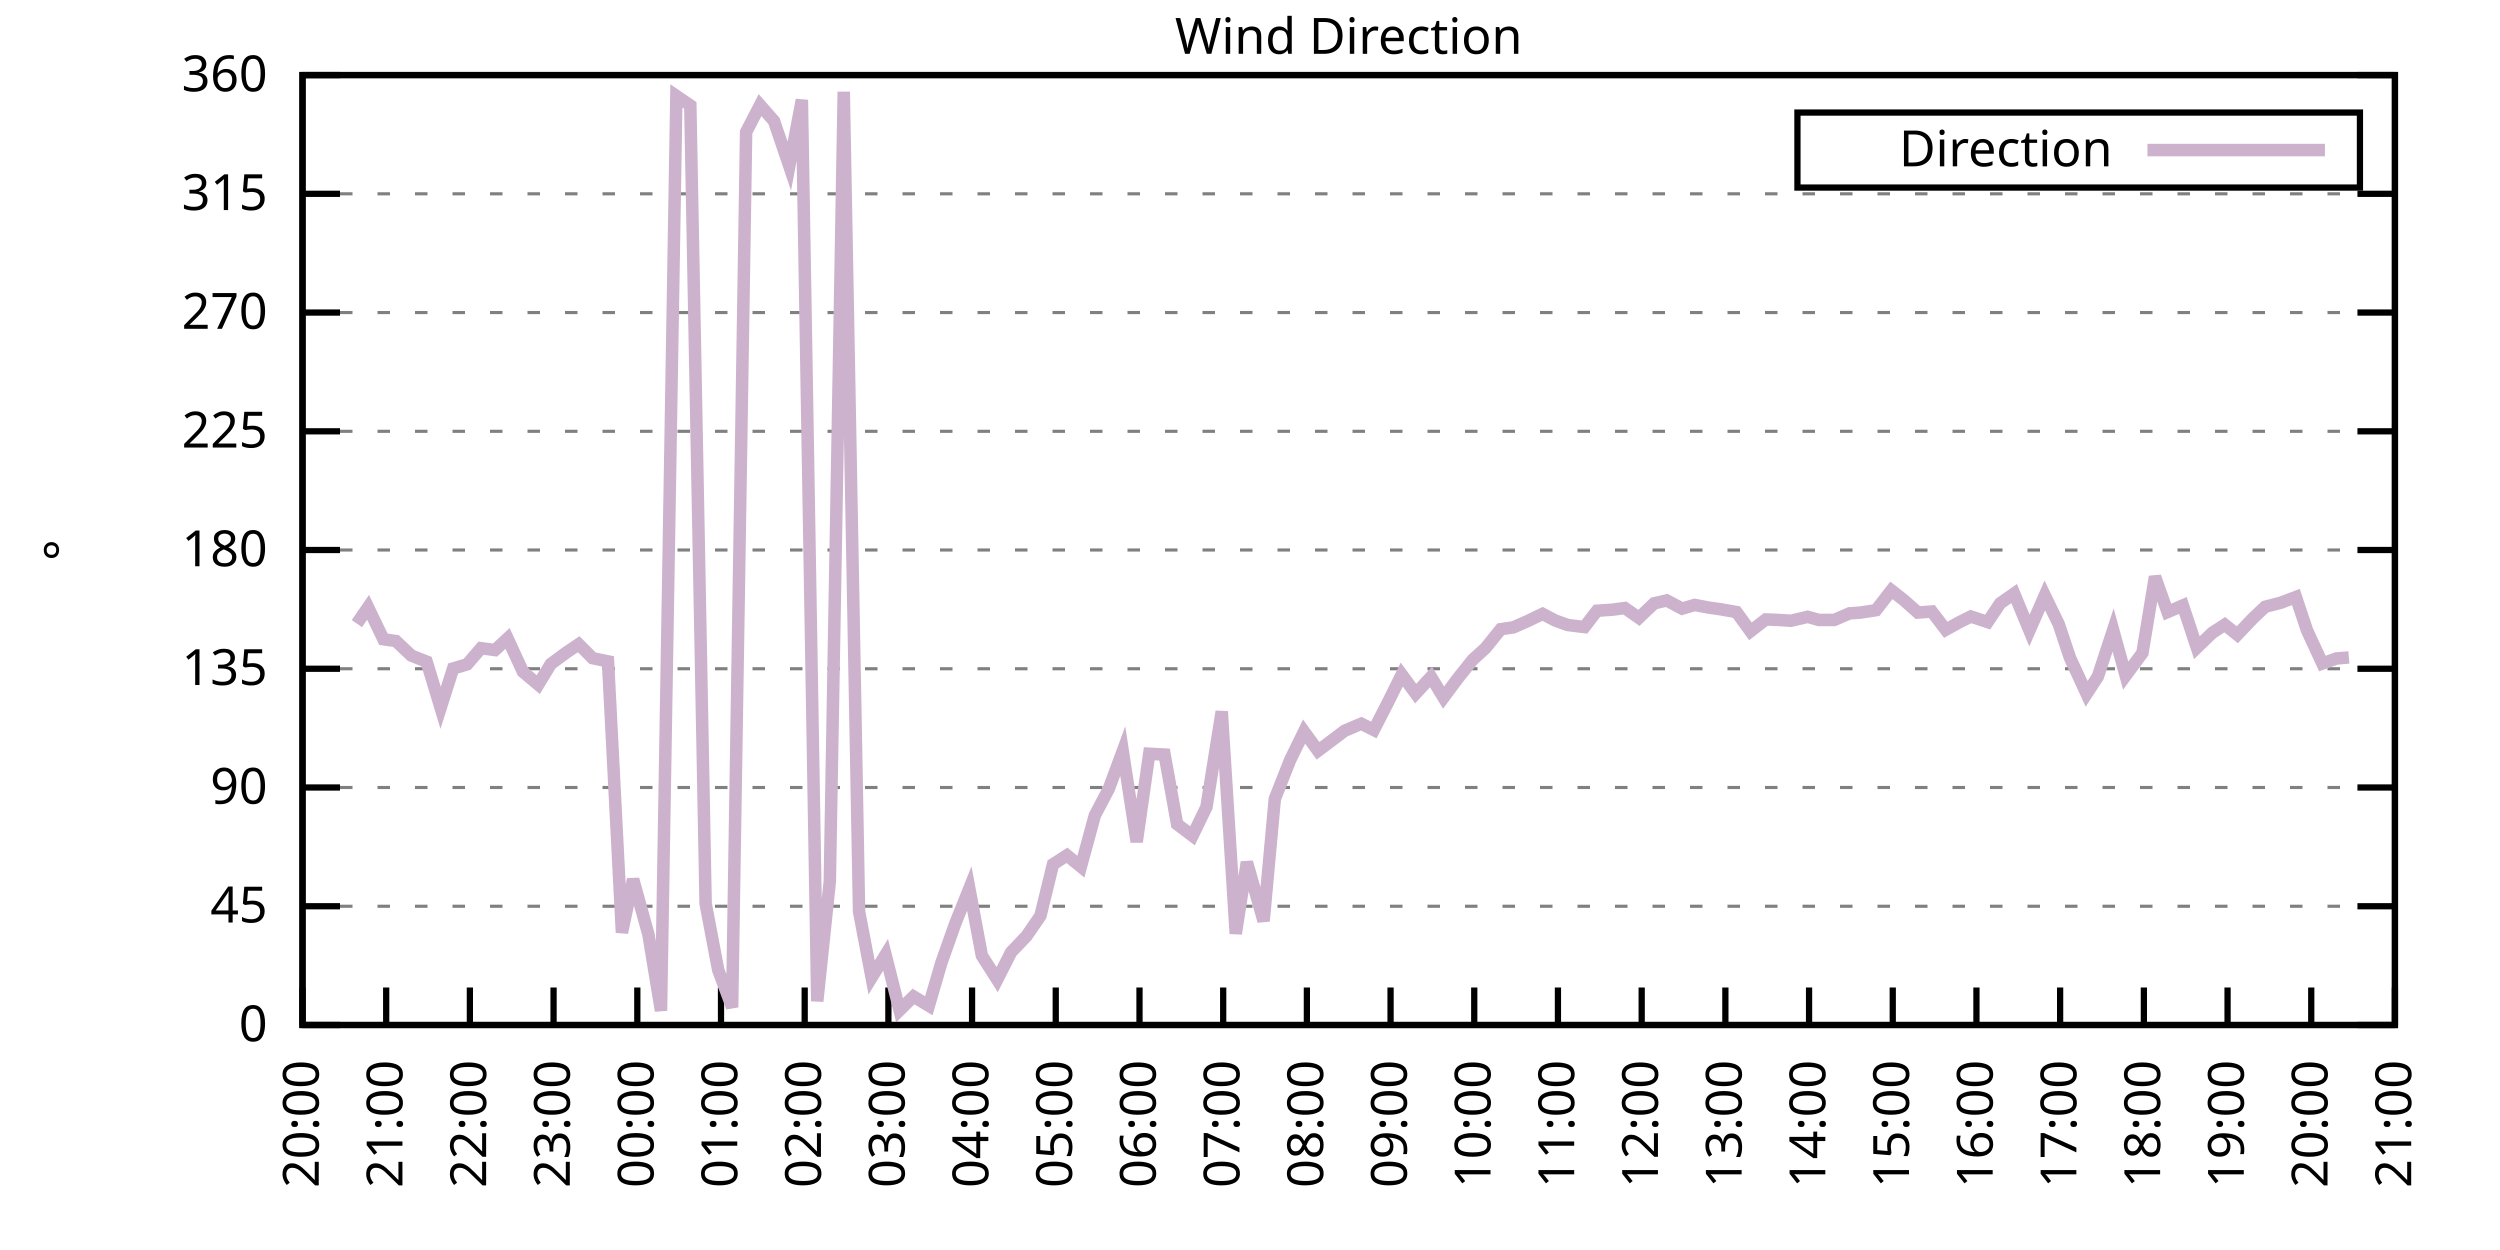
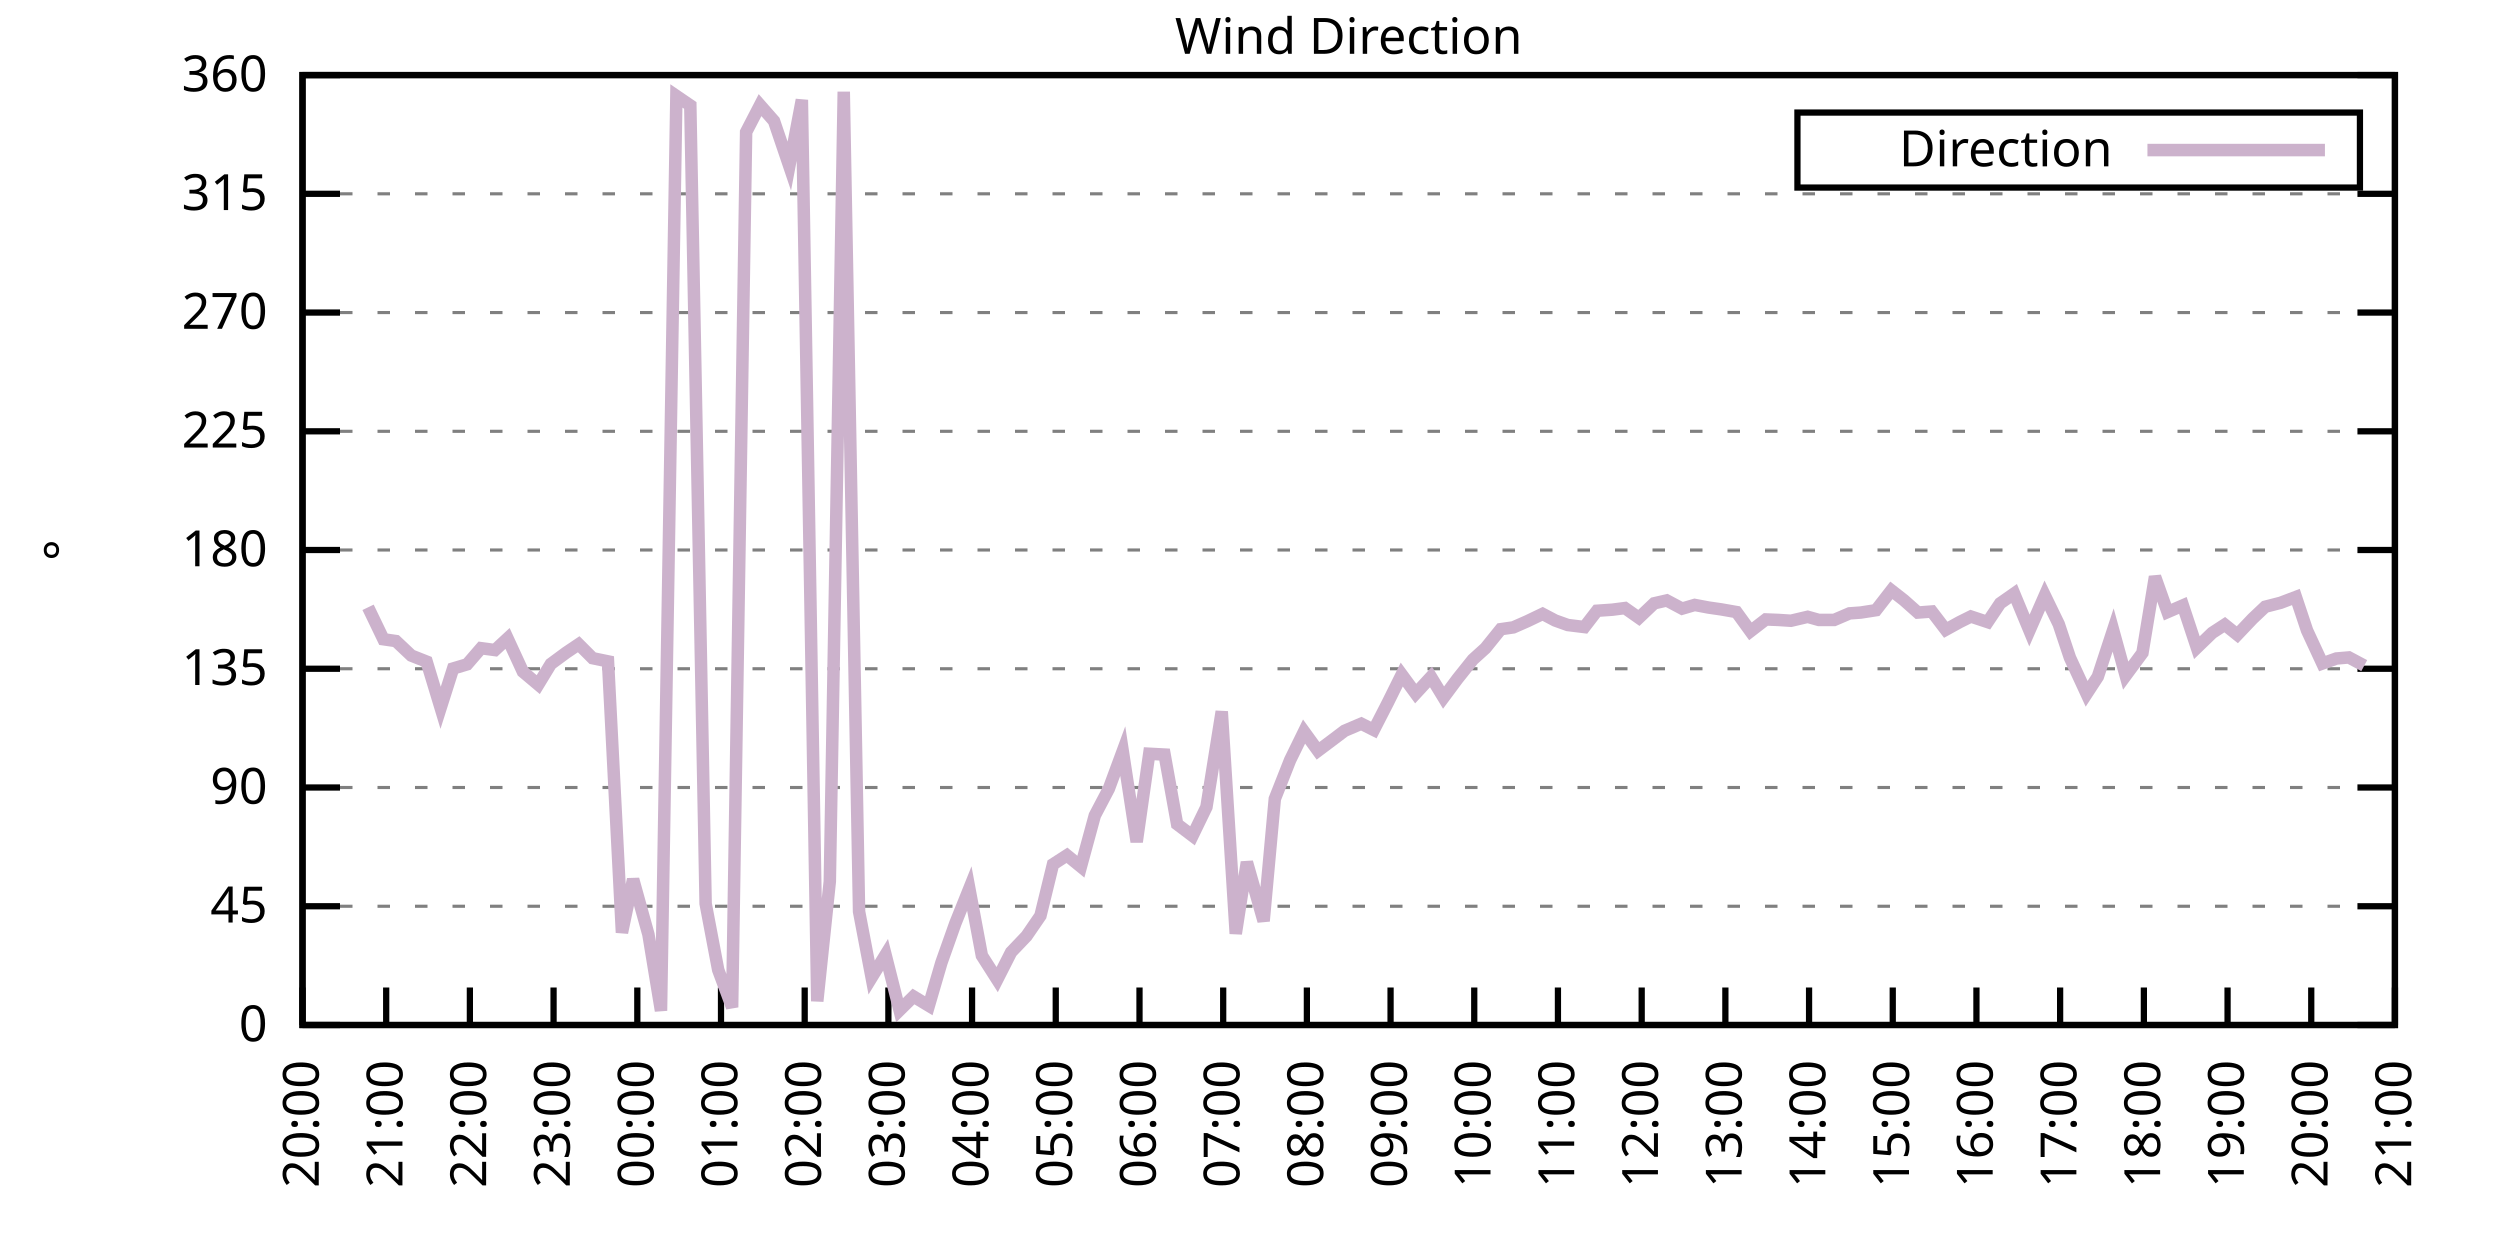
<svg xmlns="http://www.w3.org/2000/svg" xmlns:xlink="http://www.w3.org/1999/xlink" width="400" height="200" viewBox="0 0 400 200">
  <g id="gnuplot_canvas">
    <rect x="0" y="0" width="400" height="200" fill="none" />
    <defs>
      <circle id="gpDot" r="0.5" stroke-width="0.5" stroke="currentColor" />
      <path id="gpPt0" stroke-width="0.333" stroke="currentColor" d="M-1,0 h2 M0,-1 v2" />
      <path id="gpPt1" stroke-width="0.333" stroke="currentColor" d="M-1,-1 L1,1 M1,-1 L-1,1" />
      <path id="gpPt2" stroke-width="0.333" stroke="currentColor" d="M-1,0 L1,0 M0,-1 L0,1 M-1,-1 L1,1 M-1,1 L1,-1" />
      <rect id="gpPt3" stroke-width="0.333" stroke="currentColor" x="-1" y="-1" width="2" height="2" />
      <rect id="gpPt4" stroke-width="0.333" stroke="currentColor" fill="currentColor" x="-1" y="-1" width="2" height="2" />
      <circle id="gpPt5" stroke-width="0.333" stroke="currentColor" cx="0" cy="0" r="1" />
      <use xlink:href="#gpPt5" id="gpPt6" fill="currentColor" stroke="none" />
      <path id="gpPt7" stroke-width="0.333" stroke="currentColor" d="M0,-1.33 L-1.33,0.67 L1.33,0.67 z" />
      <use xlink:href="#gpPt7" id="gpPt8" fill="currentColor" stroke="none" />
      <use xlink:href="#gpPt7" id="gpPt9" stroke="currentColor" transform="rotate(180)" />
      <use xlink:href="#gpPt9" id="gpPt10" fill="currentColor" stroke="none" />
      <use xlink:href="#gpPt3" id="gpPt11" stroke="currentColor" transform="rotate(45)" />
      <use xlink:href="#gpPt11" id="gpPt12" fill="currentColor" stroke="none" />
      <path id="gpPt13" stroke-width="0.333" stroke="currentColor" d="M0,1.330 L1.265,0.411 L0.782,-1.067 L-0.782,-1.076 L-1.265,0.411 z" />
      <use xlink:href="#gpPt13" id="gpPt14" fill="currentColor" stroke="none" />
      <filter id="textbox" filterUnits="objectBoundingBox" x="0" y="0" height="1" width="1">
        <feFlood flood-color="white" flood-opacity="1" result="bgnd" />
        <feComposite in="SourceGraphic" in2="bgnd" operator="atop" />
      </filter>
      <filter id="greybox" filterUnits="objectBoundingBox" x="0" y="0" height="1" width="1">
        <feFlood flood-color="lightgrey" flood-opacity="1" result="grey" />
        <feComposite in="SourceGraphic" in2="grey" operator="atop" />
      </filter>
    </defs>
    <g fill="none" color="white" stroke="currentColor" stroke-width="1.00" stroke-linecap="butt" stroke-linejoin="miter">
</g>
    <g fill="none" color="black" stroke="currentColor" stroke-width="1.00" stroke-linecap="butt" stroke-linejoin="miter">
      <g stroke="none" shape-rendering="crispEdges">
        <polygon fill="rgb(255, 255, 255)" points="48.40,164.00 383.18,164.00 383.18,12.02 48.40,12.02 " />
      </g>
    </g>
    <g fill="none" color="black" stroke="currentColor" stroke-width="1.00" stroke-linecap="butt" stroke-linejoin="miter">
</g>
    <g fill="none" color="black" stroke="black" stroke-width="0.50" stroke-linecap="butt" stroke-linejoin="miter">
</g>
    <g fill="none" color="gray" stroke="currentColor" stroke-width="0.50" stroke-linecap="butt" stroke-linejoin="miter">
      <path stroke="gray" stroke-dasharray="2,4" class="gridline" d="M48.40,164.00 L383.19,164.00  " />
    </g>
    <g fill="none" color="gray" stroke="gray" stroke-width="1.00" stroke-linecap="butt" stroke-linejoin="miter">
</g>
    <g fill="none" color="black" stroke="currentColor" stroke-width="1.00" stroke-linecap="butt" stroke-linejoin="miter">
      <path stroke="black" d="M48.40,164.00 L54.40,164.00 M383.19,164.00 L377.19,164.00  " />
      <g transform="translate(42.80,166.60)" stroke="none" fill="black" font-family="Sans" font-size="8.00" text-anchor="end">
        <text>
          <tspan font-family="Sans"> 0</tspan>
        </text>
      </g>
    </g>
    <g fill="none" color="black" stroke="currentColor" stroke-width="1.00" stroke-linecap="butt" stroke-linejoin="miter">
</g>
    <g fill="none" color="black" stroke="black" stroke-width="0.50" stroke-linecap="butt" stroke-linejoin="miter">
</g>
    <g fill="none" color="gray" stroke="currentColor" stroke-width="0.50" stroke-linecap="butt" stroke-linejoin="miter">
      <path stroke="gray" stroke-dasharray="2,4" class="gridline" d="M48.40,145.00 L383.19,145.00  " />
    </g>
    <g fill="none" color="gray" stroke="gray" stroke-width="1.00" stroke-linecap="butt" stroke-linejoin="miter">
</g>
    <g fill="none" color="black" stroke="currentColor" stroke-width="1.00" stroke-linecap="butt" stroke-linejoin="miter">
      <path stroke="black" d="M48.40,145.00 L54.40,145.00 M383.19,145.00 L377.19,145.00  " />
      <g transform="translate(42.80,147.60)" stroke="none" fill="black" font-family="Sans" font-size="8.00" text-anchor="end">
        <text>
          <tspan font-family="Sans"> 45</tspan>
        </text>
      </g>
    </g>
    <g fill="none" color="black" stroke="currentColor" stroke-width="1.00" stroke-linecap="butt" stroke-linejoin="miter">
</g>
    <g fill="none" color="black" stroke="black" stroke-width="0.50" stroke-linecap="butt" stroke-linejoin="miter">
</g>
    <g fill="none" color="gray" stroke="currentColor" stroke-width="0.50" stroke-linecap="butt" stroke-linejoin="miter">
      <path stroke="gray" stroke-dasharray="2,4" class="gridline" d="M48.40,126.00 L383.19,126.00  " />
    </g>
    <g fill="none" color="gray" stroke="gray" stroke-width="1.00" stroke-linecap="butt" stroke-linejoin="miter">
</g>
    <g fill="none" color="black" stroke="currentColor" stroke-width="1.00" stroke-linecap="butt" stroke-linejoin="miter">
      <path stroke="black" d="M48.40,126.00 L54.40,126.00 M383.19,126.00 L377.19,126.00  " />
      <g transform="translate(42.80,128.60)" stroke="none" fill="black" font-family="Sans" font-size="8.00" text-anchor="end">
        <text>
          <tspan font-family="Sans"> 90</tspan>
        </text>
      </g>
    </g>
    <g fill="none" color="black" stroke="currentColor" stroke-width="1.00" stroke-linecap="butt" stroke-linejoin="miter">
</g>
    <g fill="none" color="black" stroke="black" stroke-width="0.50" stroke-linecap="butt" stroke-linejoin="miter">
</g>
    <g fill="none" color="gray" stroke="currentColor" stroke-width="0.50" stroke-linecap="butt" stroke-linejoin="miter">
      <path stroke="gray" stroke-dasharray="2,4" class="gridline" d="M48.40,107.00 L383.19,107.00  " />
    </g>
    <g fill="none" color="gray" stroke="gray" stroke-width="1.00" stroke-linecap="butt" stroke-linejoin="miter">
</g>
    <g fill="none" color="black" stroke="currentColor" stroke-width="1.00" stroke-linecap="butt" stroke-linejoin="miter">
      <path stroke="black" d="M48.40,107.00 L54.40,107.00 M383.19,107.00 L377.19,107.00  " />
      <g transform="translate(42.80,109.60)" stroke="none" fill="black" font-family="Sans" font-size="8.00" text-anchor="end">
        <text>
          <tspan font-family="Sans"> 135</tspan>
        </text>
      </g>
    </g>
    <g fill="none" color="black" stroke="currentColor" stroke-width="1.00" stroke-linecap="butt" stroke-linejoin="miter">
</g>
    <g fill="none" color="black" stroke="black" stroke-width="0.50" stroke-linecap="butt" stroke-linejoin="miter">
</g>
    <g fill="none" color="gray" stroke="currentColor" stroke-width="0.50" stroke-linecap="butt" stroke-linejoin="miter">
      <path stroke="gray" stroke-dasharray="2,4" class="gridline" d="M48.40,88.00 L383.19,88.00  " />
    </g>
    <g fill="none" color="gray" stroke="gray" stroke-width="1.00" stroke-linecap="butt" stroke-linejoin="miter">
</g>
    <g fill="none" color="black" stroke="currentColor" stroke-width="1.00" stroke-linecap="butt" stroke-linejoin="miter">
      <path stroke="black" d="M48.40,88.00 L54.40,88.00 M383.19,88.00 L377.19,88.00  " />
      <g transform="translate(42.80,90.60)" stroke="none" fill="black" font-family="Sans" font-size="8.00" text-anchor="end">
        <text>
          <tspan font-family="Sans"> 180</tspan>
        </text>
      </g>
    </g>
    <g fill="none" color="black" stroke="currentColor" stroke-width="1.00" stroke-linecap="butt" stroke-linejoin="miter">
</g>
    <g fill="none" color="black" stroke="black" stroke-width="0.50" stroke-linecap="butt" stroke-linejoin="miter">
</g>
    <g fill="none" color="gray" stroke="currentColor" stroke-width="0.50" stroke-linecap="butt" stroke-linejoin="miter">
      <path stroke="gray" stroke-dasharray="2,4" class="gridline" d="M48.40,69.01 L383.19,69.01  " />
    </g>
    <g fill="none" color="gray" stroke="gray" stroke-width="1.00" stroke-linecap="butt" stroke-linejoin="miter">
</g>
    <g fill="none" color="black" stroke="currentColor" stroke-width="1.00" stroke-linecap="butt" stroke-linejoin="miter">
      <path stroke="black" d="M48.40,69.01 L54.40,69.01 M383.19,69.01 L377.19,69.01  " />
      <g transform="translate(42.80,71.61)" stroke="none" fill="black" font-family="Sans" font-size="8.00" text-anchor="end">
        <text>
          <tspan font-family="Sans"> 225</tspan>
        </text>
      </g>
    </g>
    <g fill="none" color="black" stroke="currentColor" stroke-width="1.00" stroke-linecap="butt" stroke-linejoin="miter">
</g>
    <g fill="none" color="black" stroke="black" stroke-width="0.50" stroke-linecap="butt" stroke-linejoin="miter">
</g>
    <g fill="none" color="gray" stroke="currentColor" stroke-width="0.50" stroke-linecap="butt" stroke-linejoin="miter">
      <path stroke="gray" stroke-dasharray="2,4" class="gridline" d="M48.40,50.01 L383.19,50.01  " />
    </g>
    <g fill="none" color="gray" stroke="gray" stroke-width="1.00" stroke-linecap="butt" stroke-linejoin="miter">
</g>
    <g fill="none" color="black" stroke="currentColor" stroke-width="1.00" stroke-linecap="butt" stroke-linejoin="miter">
      <path stroke="black" d="M48.40,50.01 L54.40,50.01 M383.19,50.01 L377.19,50.01  " />
      <g transform="translate(42.80,52.61)" stroke="none" fill="black" font-family="Sans" font-size="8.00" text-anchor="end">
        <text>
          <tspan font-family="Sans"> 270</tspan>
        </text>
      </g>
    </g>
    <g fill="none" color="black" stroke="currentColor" stroke-width="1.00" stroke-linecap="butt" stroke-linejoin="miter">
</g>
    <g fill="none" color="black" stroke="black" stroke-width="0.50" stroke-linecap="butt" stroke-linejoin="miter">
</g>
    <g fill="none" color="gray" stroke="currentColor" stroke-width="0.50" stroke-linecap="butt" stroke-linejoin="miter">
      <path stroke="gray" stroke-dasharray="2,4" class="gridline" d="M48.40,31.01 L383.19,31.01  " />
    </g>
    <g fill="none" color="gray" stroke="gray" stroke-width="1.00" stroke-linecap="butt" stroke-linejoin="miter">
</g>
    <g fill="none" color="black" stroke="currentColor" stroke-width="1.00" stroke-linecap="butt" stroke-linejoin="miter">
      <path stroke="black" d="M48.40,31.01 L54.40,31.01 M383.19,31.01 L377.19,31.01  " />
      <g transform="translate(42.80,33.61)" stroke="none" fill="black" font-family="Sans" font-size="8.00" text-anchor="end">
        <text>
          <tspan font-family="Sans"> 315</tspan>
        </text>
      </g>
    </g>
    <g fill="none" color="black" stroke="currentColor" stroke-width="1.00" stroke-linecap="butt" stroke-linejoin="miter">
</g>
    <g fill="none" color="black" stroke="black" stroke-width="0.50" stroke-linecap="butt" stroke-linejoin="miter">
</g>
    <g fill="none" color="gray" stroke="currentColor" stroke-width="0.50" stroke-linecap="butt" stroke-linejoin="miter">
      <path stroke="gray" stroke-dasharray="2,4" class="gridline" d="M48.40,12.01 L383.19,12.01  " />
    </g>
    <g fill="none" color="gray" stroke="gray" stroke-width="1.00" stroke-linecap="butt" stroke-linejoin="miter">
</g>
    <g fill="none" color="black" stroke="currentColor" stroke-width="1.00" stroke-linecap="butt" stroke-linejoin="miter">
      <path stroke="black" d="M48.40,12.01 L54.40,12.01 M383.19,12.01 L377.19,12.01  " />
      <g transform="translate(42.80,14.61)" stroke="none" fill="black" font-family="Sans" font-size="8.00" text-anchor="end">
        <text>
          <tspan font-family="Sans"> 360</tspan>
        </text>
      </g>
    </g>
    <g fill="none" color="black" stroke="currentColor" stroke-width="1.00" stroke-linecap="butt" stroke-linejoin="miter">
      <path stroke="black" d="M48.40,164.00 L48.40,158.00  " />
      <g transform="translate(51.00,169.60) rotate(270.00)" stroke="none" fill="black" font-family="Sans" font-size="8.00" text-anchor="end">
        <text>
          <tspan font-family="Sans">20:00</tspan>
        </text>
      </g>
    </g>
    <g fill="none" color="black" stroke="currentColor" stroke-width="1.00" stroke-linecap="butt" stroke-linejoin="miter">
      <path stroke="black" d="M61.79,164.00 L61.79,158.00  " />
      <g transform="translate(64.39,169.60) rotate(270.00)" stroke="none" fill="black" font-family="Sans" font-size="8.00" text-anchor="end">
        <text>
          <tspan font-family="Sans">21:00</tspan>
        </text>
      </g>
    </g>
    <g fill="none" color="black" stroke="currentColor" stroke-width="1.00" stroke-linecap="butt" stroke-linejoin="miter">
      <path stroke="black" d="M75.18,164.00 L75.18,158.00  " />
      <g transform="translate(77.78,169.60) rotate(270.00)" stroke="none" fill="black" font-family="Sans" font-size="8.00" text-anchor="end">
        <text>
          <tspan font-family="Sans">22:00</tspan>
        </text>
      </g>
    </g>
    <g fill="none" color="black" stroke="currentColor" stroke-width="1.00" stroke-linecap="butt" stroke-linejoin="miter">
      <path stroke="black" d="M88.57,164.00 L88.57,158.00  " />
      <g transform="translate(91.17,169.60) rotate(270.00)" stroke="none" fill="black" font-family="Sans" font-size="8.00" text-anchor="end">
        <text>
          <tspan font-family="Sans">23:00</tspan>
        </text>
      </g>
    </g>
    <g fill="none" color="black" stroke="currentColor" stroke-width="1.00" stroke-linecap="butt" stroke-linejoin="miter">
      <path stroke="black" d="M101.97,164.00 L101.97,158.00  " />
      <g transform="translate(104.57,169.60) rotate(270.00)" stroke="none" fill="black" font-family="Sans" font-size="8.00" text-anchor="end">
        <text>
          <tspan font-family="Sans">00:00</tspan>
        </text>
      </g>
    </g>
    <g fill="none" color="black" stroke="currentColor" stroke-width="1.00" stroke-linecap="butt" stroke-linejoin="miter">
      <path stroke="black" d="M115.36,164.00 L115.36,158.00  " />
      <g transform="translate(117.96,169.60) rotate(270.00)" stroke="none" fill="black" font-family="Sans" font-size="8.00" text-anchor="end">
        <text>
          <tspan font-family="Sans">01:00</tspan>
        </text>
      </g>
    </g>
    <g fill="none" color="black" stroke="currentColor" stroke-width="1.00" stroke-linecap="butt" stroke-linejoin="miter">
      <path stroke="black" d="M128.75,164.00 L128.75,158.00  " />
      <g transform="translate(131.35,169.60) rotate(270.00)" stroke="none" fill="black" font-family="Sans" font-size="8.00" text-anchor="end">
        <text>
          <tspan font-family="Sans">02:00</tspan>
        </text>
      </g>
    </g>
    <g fill="none" color="black" stroke="currentColor" stroke-width="1.00" stroke-linecap="butt" stroke-linejoin="miter">
      <path stroke="black" d="M142.14,164.00 L142.14,158.00  " />
      <g transform="translate(144.74,169.60) rotate(270.00)" stroke="none" fill="black" font-family="Sans" font-size="8.00" text-anchor="end">
        <text>
          <tspan font-family="Sans">03:00</tspan>
        </text>
      </g>
    </g>
    <g fill="none" color="black" stroke="currentColor" stroke-width="1.00" stroke-linecap="butt" stroke-linejoin="miter">
      <path stroke="black" d="M155.53,164.00 L155.53,158.00  " />
      <g transform="translate(158.13,169.60) rotate(270.00)" stroke="none" fill="black" font-family="Sans" font-size="8.00" text-anchor="end">
        <text>
          <tspan font-family="Sans">04:00</tspan>
        </text>
      </g>
    </g>
    <g fill="none" color="black" stroke="currentColor" stroke-width="1.00" stroke-linecap="butt" stroke-linejoin="miter">
      <path stroke="black" d="M168.92,164.00 L168.92,158.00  " />
      <g transform="translate(171.52,169.60) rotate(270.00)" stroke="none" fill="black" font-family="Sans" font-size="8.00" text-anchor="end">
        <text>
          <tspan font-family="Sans">05:00</tspan>
        </text>
      </g>
    </g>
    <g fill="none" color="black" stroke="currentColor" stroke-width="1.00" stroke-linecap="butt" stroke-linejoin="miter">
      <path stroke="black" d="M182.32,164.00 L182.32,158.00  " />
      <g transform="translate(184.92,169.60) rotate(270.00)" stroke="none" fill="black" font-family="Sans" font-size="8.00" text-anchor="end">
        <text>
          <tspan font-family="Sans">06:00</tspan>
        </text>
      </g>
    </g>
    <g fill="none" color="black" stroke="currentColor" stroke-width="1.00" stroke-linecap="butt" stroke-linejoin="miter">
      <path stroke="black" d="M195.71,164.00 L195.71,158.00  " />
      <g transform="translate(198.31,169.60) rotate(270.00)" stroke="none" fill="black" font-family="Sans" font-size="8.00" text-anchor="end">
        <text>
          <tspan font-family="Sans">07:00</tspan>
        </text>
      </g>
    </g>
    <g fill="none" color="black" stroke="currentColor" stroke-width="1.00" stroke-linecap="butt" stroke-linejoin="miter">
      <path stroke="black" d="M209.10,164.00 L209.10,158.00  " />
      <g transform="translate(211.70,169.60) rotate(270.00)" stroke="none" fill="black" font-family="Sans" font-size="8.00" text-anchor="end">
        <text>
          <tspan font-family="Sans">08:00</tspan>
        </text>
      </g>
    </g>
    <g fill="none" color="black" stroke="currentColor" stroke-width="1.00" stroke-linecap="butt" stroke-linejoin="miter">
      <path stroke="black" d="M222.49,164.00 L222.49,158.00  " />
      <g transform="translate(225.09,169.60) rotate(270.00)" stroke="none" fill="black" font-family="Sans" font-size="8.00" text-anchor="end">
        <text>
          <tspan font-family="Sans">09:00</tspan>
        </text>
      </g>
    </g>
    <g fill="none" color="black" stroke="currentColor" stroke-width="1.00" stroke-linecap="butt" stroke-linejoin="miter">
      <path stroke="black" d="M235.88,164.00 L235.88,158.00  " />
      <g transform="translate(238.48,169.60) rotate(270.00)" stroke="none" fill="black" font-family="Sans" font-size="8.00" text-anchor="end">
        <text>
          <tspan font-family="Sans">10:00</tspan>
        </text>
      </g>
    </g>
    <g fill="none" color="black" stroke="currentColor" stroke-width="1.00" stroke-linecap="butt" stroke-linejoin="miter">
      <path stroke="black" d="M249.27,164.00 L249.27,158.00  " />
      <g transform="translate(251.87,169.60) rotate(270.00)" stroke="none" fill="black" font-family="Sans" font-size="8.00" text-anchor="end">
        <text>
          <tspan font-family="Sans">11:00</tspan>
        </text>
      </g>
    </g>
    <g fill="none" color="black" stroke="currentColor" stroke-width="1.00" stroke-linecap="butt" stroke-linejoin="miter">
      <path stroke="black" d="M262.67,164.00 L262.67,158.00  " />
      <g transform="translate(265.27,169.60) rotate(270.00)" stroke="none" fill="black" font-family="Sans" font-size="8.00" text-anchor="end">
        <text>
          <tspan font-family="Sans">12:00</tspan>
        </text>
      </g>
    </g>
    <g fill="none" color="black" stroke="currentColor" stroke-width="1.00" stroke-linecap="butt" stroke-linejoin="miter">
      <path stroke="black" d="M276.06,164.00 L276.06,158.00  " />
      <g transform="translate(278.66,169.60) rotate(270.00)" stroke="none" fill="black" font-family="Sans" font-size="8.00" text-anchor="end">
        <text>
          <tspan font-family="Sans">13:00</tspan>
        </text>
      </g>
    </g>
    <g fill="none" color="black" stroke="currentColor" stroke-width="1.00" stroke-linecap="butt" stroke-linejoin="miter">
      <path stroke="black" d="M289.45,164.00 L289.45,158.00  " />
      <g transform="translate(292.05,169.60) rotate(270.00)" stroke="none" fill="black" font-family="Sans" font-size="8.00" text-anchor="end">
        <text>
          <tspan font-family="Sans">14:00</tspan>
        </text>
      </g>
    </g>
    <g fill="none" color="black" stroke="currentColor" stroke-width="1.00" stroke-linecap="butt" stroke-linejoin="miter">
      <path stroke="black" d="M302.84,164.00 L302.84,158.00  " />
      <g transform="translate(305.44,169.60) rotate(270.00)" stroke="none" fill="black" font-family="Sans" font-size="8.00" text-anchor="end">
        <text>
          <tspan font-family="Sans">15:00</tspan>
        </text>
      </g>
    </g>
    <g fill="none" color="black" stroke="currentColor" stroke-width="1.00" stroke-linecap="butt" stroke-linejoin="miter">
      <path stroke="black" d="M316.23,164.00 L316.23,158.00  " />
      <g transform="translate(318.83,169.60) rotate(270.00)" stroke="none" fill="black" font-family="Sans" font-size="8.00" text-anchor="end">
        <text>
          <tspan font-family="Sans">16:00</tspan>
        </text>
      </g>
    </g>
    <g fill="none" color="black" stroke="currentColor" stroke-width="1.00" stroke-linecap="butt" stroke-linejoin="miter">
      <path stroke="black" d="M329.62,164.00 L329.62,158.00  " />
      <g transform="translate(332.22,169.60) rotate(270.00)" stroke="none" fill="black" font-family="Sans" font-size="8.00" text-anchor="end">
        <text>
          <tspan font-family="Sans">17:00</tspan>
        </text>
      </g>
    </g>
    <g fill="none" color="black" stroke="currentColor" stroke-width="1.00" stroke-linecap="butt" stroke-linejoin="miter">
      <path stroke="black" d="M343.02,164.00 L343.02,158.00  " />
      <g transform="translate(345.62,169.60) rotate(270.00)" stroke="none" fill="black" font-family="Sans" font-size="8.00" text-anchor="end">
        <text>
          <tspan font-family="Sans">18:00</tspan>
        </text>
      </g>
    </g>
    <g fill="none" color="black" stroke="currentColor" stroke-width="1.00" stroke-linecap="butt" stroke-linejoin="miter">
      <path stroke="black" d="M356.41,164.00 L356.41,158.00  " />
      <g transform="translate(359.01,169.60) rotate(270.00)" stroke="none" fill="black" font-family="Sans" font-size="8.00" text-anchor="end">
        <text>
          <tspan font-family="Sans">19:00</tspan>
        </text>
      </g>
    </g>
    <g fill="none" color="black" stroke="currentColor" stroke-width="1.00" stroke-linecap="butt" stroke-linejoin="miter">
      <path stroke="black" d="M369.80,164.00 L369.80,158.00  " />
      <g transform="translate(372.40,169.60) rotate(270.00)" stroke="none" fill="black" font-family="Sans" font-size="8.00" text-anchor="end">
        <text>
          <tspan font-family="Sans">20:00</tspan>
        </text>
      </g>
    </g>
    <g fill="none" color="black" stroke="currentColor" stroke-width="1.00" stroke-linecap="butt" stroke-linejoin="miter">
      <path stroke="black" d="M383.19,164.00 L383.19,158.00  " />
      <g transform="translate(385.79,169.60) rotate(270.00)" stroke="none" fill="black" font-family="Sans" font-size="8.00" text-anchor="end">
        <text>
          <tspan font-family="Sans">21:00</tspan>
        </text>
      </g>
    </g>
    <g fill="none" color="black" stroke="currentColor" stroke-width="1.00" stroke-linecap="butt" stroke-linejoin="miter">
</g>
    <g fill="none" color="black" stroke="currentColor" stroke-width="1.00" stroke-linecap="butt" stroke-linejoin="miter">
      <path stroke="black" d="M48.40,12.01 L48.40,164.00 L383.19,164.00 L383.19,12.01 L48.40,12.01 Z  " />
    </g>
    <g fill="none" color="black" stroke="currentColor" stroke-width="1.00" stroke-linecap="butt" stroke-linejoin="miter">
</g>
    <g fill="none" color="black" stroke="currentColor" stroke-width="1.00" stroke-linecap="butt" stroke-linejoin="miter">
      <path stroke="black" d="M287.59,30.01 L287.59,18.01 L377.59,18.01 L377.59,30.01 L287.59,30.01 Z  " />
    </g>
    <g id="Wind_direction_plot_1">
      <g fill="none" color="white" stroke="black" stroke-width="2.00" stroke-linecap="butt" stroke-linejoin="miter">
</g>
      <g fill="none" color="black" stroke="currentColor" stroke-width="2.00" stroke-linecap="butt" stroke-linejoin="miter">
        <g transform="translate(337.99,26.61)" stroke="none" fill="black" font-family="Sans" font-size="8.00" text-anchor="end">
          <text>
            <tspan font-family="Sans">Direction</tspan>
          </text>
        </g>
      </g>
      <g fill="none" color="black" stroke="currentColor" stroke-width="2.00" stroke-linecap="butt" stroke-linejoin="miter">
-         <path stroke="rgb(204, 178, 204)" d="M343.59,24.01 L371.99,24.01 M57.10,99.78 L58.89,97.17 L61.35,102.28 L63.35,102.57 L65.81,104.89 L68.26,105.86   L70.50,113.25 L72.50,106.96 L74.74,106.29 L76.97,103.71 L79.20,104.01 L81.21,102.15 L83.66,107.47 L86.12,109.54   L88.13,106.24 L90.58,104.43 L92.59,103.08 L94.82,105.31 L97.28,105.82 L99.51,149.22 L101.30,140.69 L103.75,149.52   L105.76,161.72 L108.22,15.35 L110.45,16.87 L112.90,144.58 L114.91,155.18 L117.14,161.17 L119.38,21.13 L121.61,16.82   L123.84,19.36 L126.29,26.58 L128.30,15.98 L130.76,160.20 L132.77,141.03 L135.00,14.67 L137.45,145.85 L139.46,156.40   L141.69,152.77 L143.93,161.64 L146.16,159.44 L148.61,160.92 L150.62,154.04 L152.85,147.75 L155.09,142.17 L157.10,152.90   L159.55,156.74 L161.78,152.35 L164.24,149.77 L166.47,146.52 L168.48,138.29 L170.71,136.85 L172.94,138.67 L175.17,130.48   L177.41,126.21 L179.64,120.18 L181.87,134.70 L183.88,120.60 L186.33,120.73 L188.34,131.87 L190.80,133.73 L193.03,129.13   L195.48,113.84 L197.72,149.39 L199.50,137.95 L202.18,147.37 L203.97,127.82 L206.42,121.61 L208.65,117.05 L210.88,120.13   L213.12,118.45 L215.13,116.93 L217.80,115.79 L219.81,116.80 L222.04,112.45 L224.28,107.93 L226.51,110.97 L228.96,108.31   L230.97,111.61 L233.20,108.61 L235.66,105.53 L237.67,103.71 L240.12,100.67 L242.13,100.38 L244.36,99.40 L246.82,98.22   L248.83,99.28 L250.84,100.00 L253.51,100.33 L255.52,97.72 L257.98,97.55 L259.99,97.29 L262.22,98.86 L264.67,96.53   L266.68,96.07 L269.14,97.38 L271.15,96.79 L273.38,97.21 L275.39,97.50 L277.84,97.93 L280.07,101.01 L282.53,99.11   L284.54,99.19 L286.55,99.32 L289.23,98.69 L291.01,99.19 L293.47,99.19 L295.92,98.14 L297.71,98.01 L300.16,97.63   L302.62,94.46 L304.63,96.03 L306.86,98.01 L309.09,97.84 L311.32,100.76 L313.55,99.53 L315.34,98.64 L318.02,99.53   L320.03,96.53 L322.26,94.97 L324.71,100.88 L327.17,95.27 L329.40,99.87 L331.19,105.23 L333.86,111.01 L335.65,108.27   L338.10,100.80 L340.11,108.10 L342.79,104.47 L344.80,92.27 L346.81,97.93 L349.26,96.87 L351.50,103.63 L353.95,101.26   L355.96,99.95 L357.97,101.56 L360.42,98.98 L362.43,97.08 L364.89,96.45 L367.34,95.52 L369.13,100.88 L371.58,106.16   L373.82,105.36 L375.82,105.19  " />
+         <path stroke="rgb(204, 178, 204)" d="M343.59,24.01 L371.99,24.01 M58.89,97.17 L61.35,102.28 L63.35,102.57 L65.81,104.89 L68.26,105.86 L70.50,113.25   L72.50,106.96 L74.74,106.29 L76.97,103.71 L79.20,104.01 L81.21,102.15 L83.66,107.47 L86.12,109.54 L88.13,106.24   L90.58,104.43 L92.59,103.08 L94.82,105.31 L97.28,105.82 L99.51,149.22 L101.30,140.69 L103.75,149.52 L105.76,161.72   L108.22,15.35 L110.45,16.87 L112.90,144.58 L114.91,155.18 L117.14,161.17 L119.38,21.13 L121.61,16.82 L123.84,19.36   L126.29,26.58 L128.30,15.98 L130.76,160.20 L132.77,141.03 L135.00,14.67 L137.45,145.85 L139.46,156.40 L141.69,152.77   L143.93,161.64 L146.16,159.44 L148.61,160.92 L150.62,154.04 L152.85,147.75 L155.09,142.17 L157.10,152.90 L159.55,156.74   L161.78,152.35 L164.24,149.77 L166.47,146.52 L168.48,138.29 L170.71,136.85 L172.94,138.67 L175.17,130.48 L177.41,126.21   L179.64,120.18 L181.87,134.70 L183.88,120.60 L186.33,120.73 L188.34,131.87 L190.80,133.73 L193.03,129.13 L195.48,113.84   L197.72,149.39 L199.50,137.95 L202.18,147.37 L203.97,127.82 L206.42,121.61 L208.65,117.05 L210.88,120.13 L213.12,118.45   L215.13,116.93 L217.80,115.79 L219.81,116.80 L222.04,112.45 L224.28,107.93 L226.51,110.97 L228.96,108.31 L230.97,111.61   L233.20,108.61 L235.66,105.53 L237.67,103.71 L240.12,100.67 L242.13,100.38 L244.36,99.40 L246.82,98.22 L248.83,99.28   L250.84,100.00 L253.51,100.33 L255.52,97.72 L257.98,97.55 L259.99,97.29 L262.22,98.86 L264.67,96.53 L266.68,96.07   L269.14,97.38 L271.15,96.79 L273.38,97.21 L275.39,97.50 L277.84,97.93 L280.07,101.01 L282.53,99.11 L284.54,99.19   L286.55,99.32 L289.23,98.69 L291.01,99.19 L293.47,99.19 L295.92,98.14 L297.71,98.01 L300.16,97.63 L302.62,94.46   L304.63,96.03 L306.86,98.01 L309.09,97.84 L311.32,100.76 L313.55,99.53 L315.34,98.64 L318.02,99.53 L320.03,96.53   L322.26,94.97 L324.71,100.88 L327.17,95.27 L329.40,99.87 L331.19,105.23 L333.86,111.01 L335.65,108.27 L338.10,100.80   L340.11,108.10 L342.79,104.47 L344.80,92.27 L346.81,97.93 L349.26,96.87 L351.50,103.63 L353.95,101.26 L355.96,99.95   L357.97,101.56 L360.42,98.98 L362.43,97.08 L364.89,96.45 L367.34,95.52 L369.13,100.88 L371.58,106.16 L373.82,105.36   L375.82,105.19 L378.28,106.50  " />
      </g>
    </g>
    <g fill="none" color="black" stroke="currentColor" stroke-width="2.00" stroke-linecap="butt" stroke-linejoin="miter">
</g>
    <g fill="none" color="black" stroke="black" stroke-width="1.00" stroke-linecap="butt" stroke-linejoin="miter">
</g>
    <g fill="none" color="black" stroke="currentColor" stroke-width="1.00" stroke-linecap="butt" stroke-linejoin="miter">
      <path stroke="black" d="M48.40,12.01 L48.40,164.00 L383.19,164.00 L383.19,12.01 L48.40,12.01 Z  " />
      <g transform="translate(12.80,88.01) rotate(270.00)" stroke="none" fill="black" font-family="Sans" font-size="8.00" text-anchor="middle">
        <text>
          <tspan font-family="Sans">°</tspan>
        </text>
      </g>
    </g>
    <g fill="none" color="black" stroke="currentColor" stroke-width="1.00" stroke-linecap="butt" stroke-linejoin="miter">
</g>
    <g fill="none" color="black" stroke="currentColor" stroke-width="1.00" stroke-linecap="butt" stroke-linejoin="miter">
      <g transform="translate(215.79,8.61)" stroke="none" fill="black" font-family="Sans" font-size="8.00" text-anchor="middle">
        <text>
          <tspan font-family="Sans">Wind Direction</tspan>
        </text>
      </g>
    </g>
    <g fill="none" color="black" stroke="currentColor" stroke-width="1.00" stroke-linecap="butt" stroke-linejoin="miter">
</g>
  </g>
</svg>
